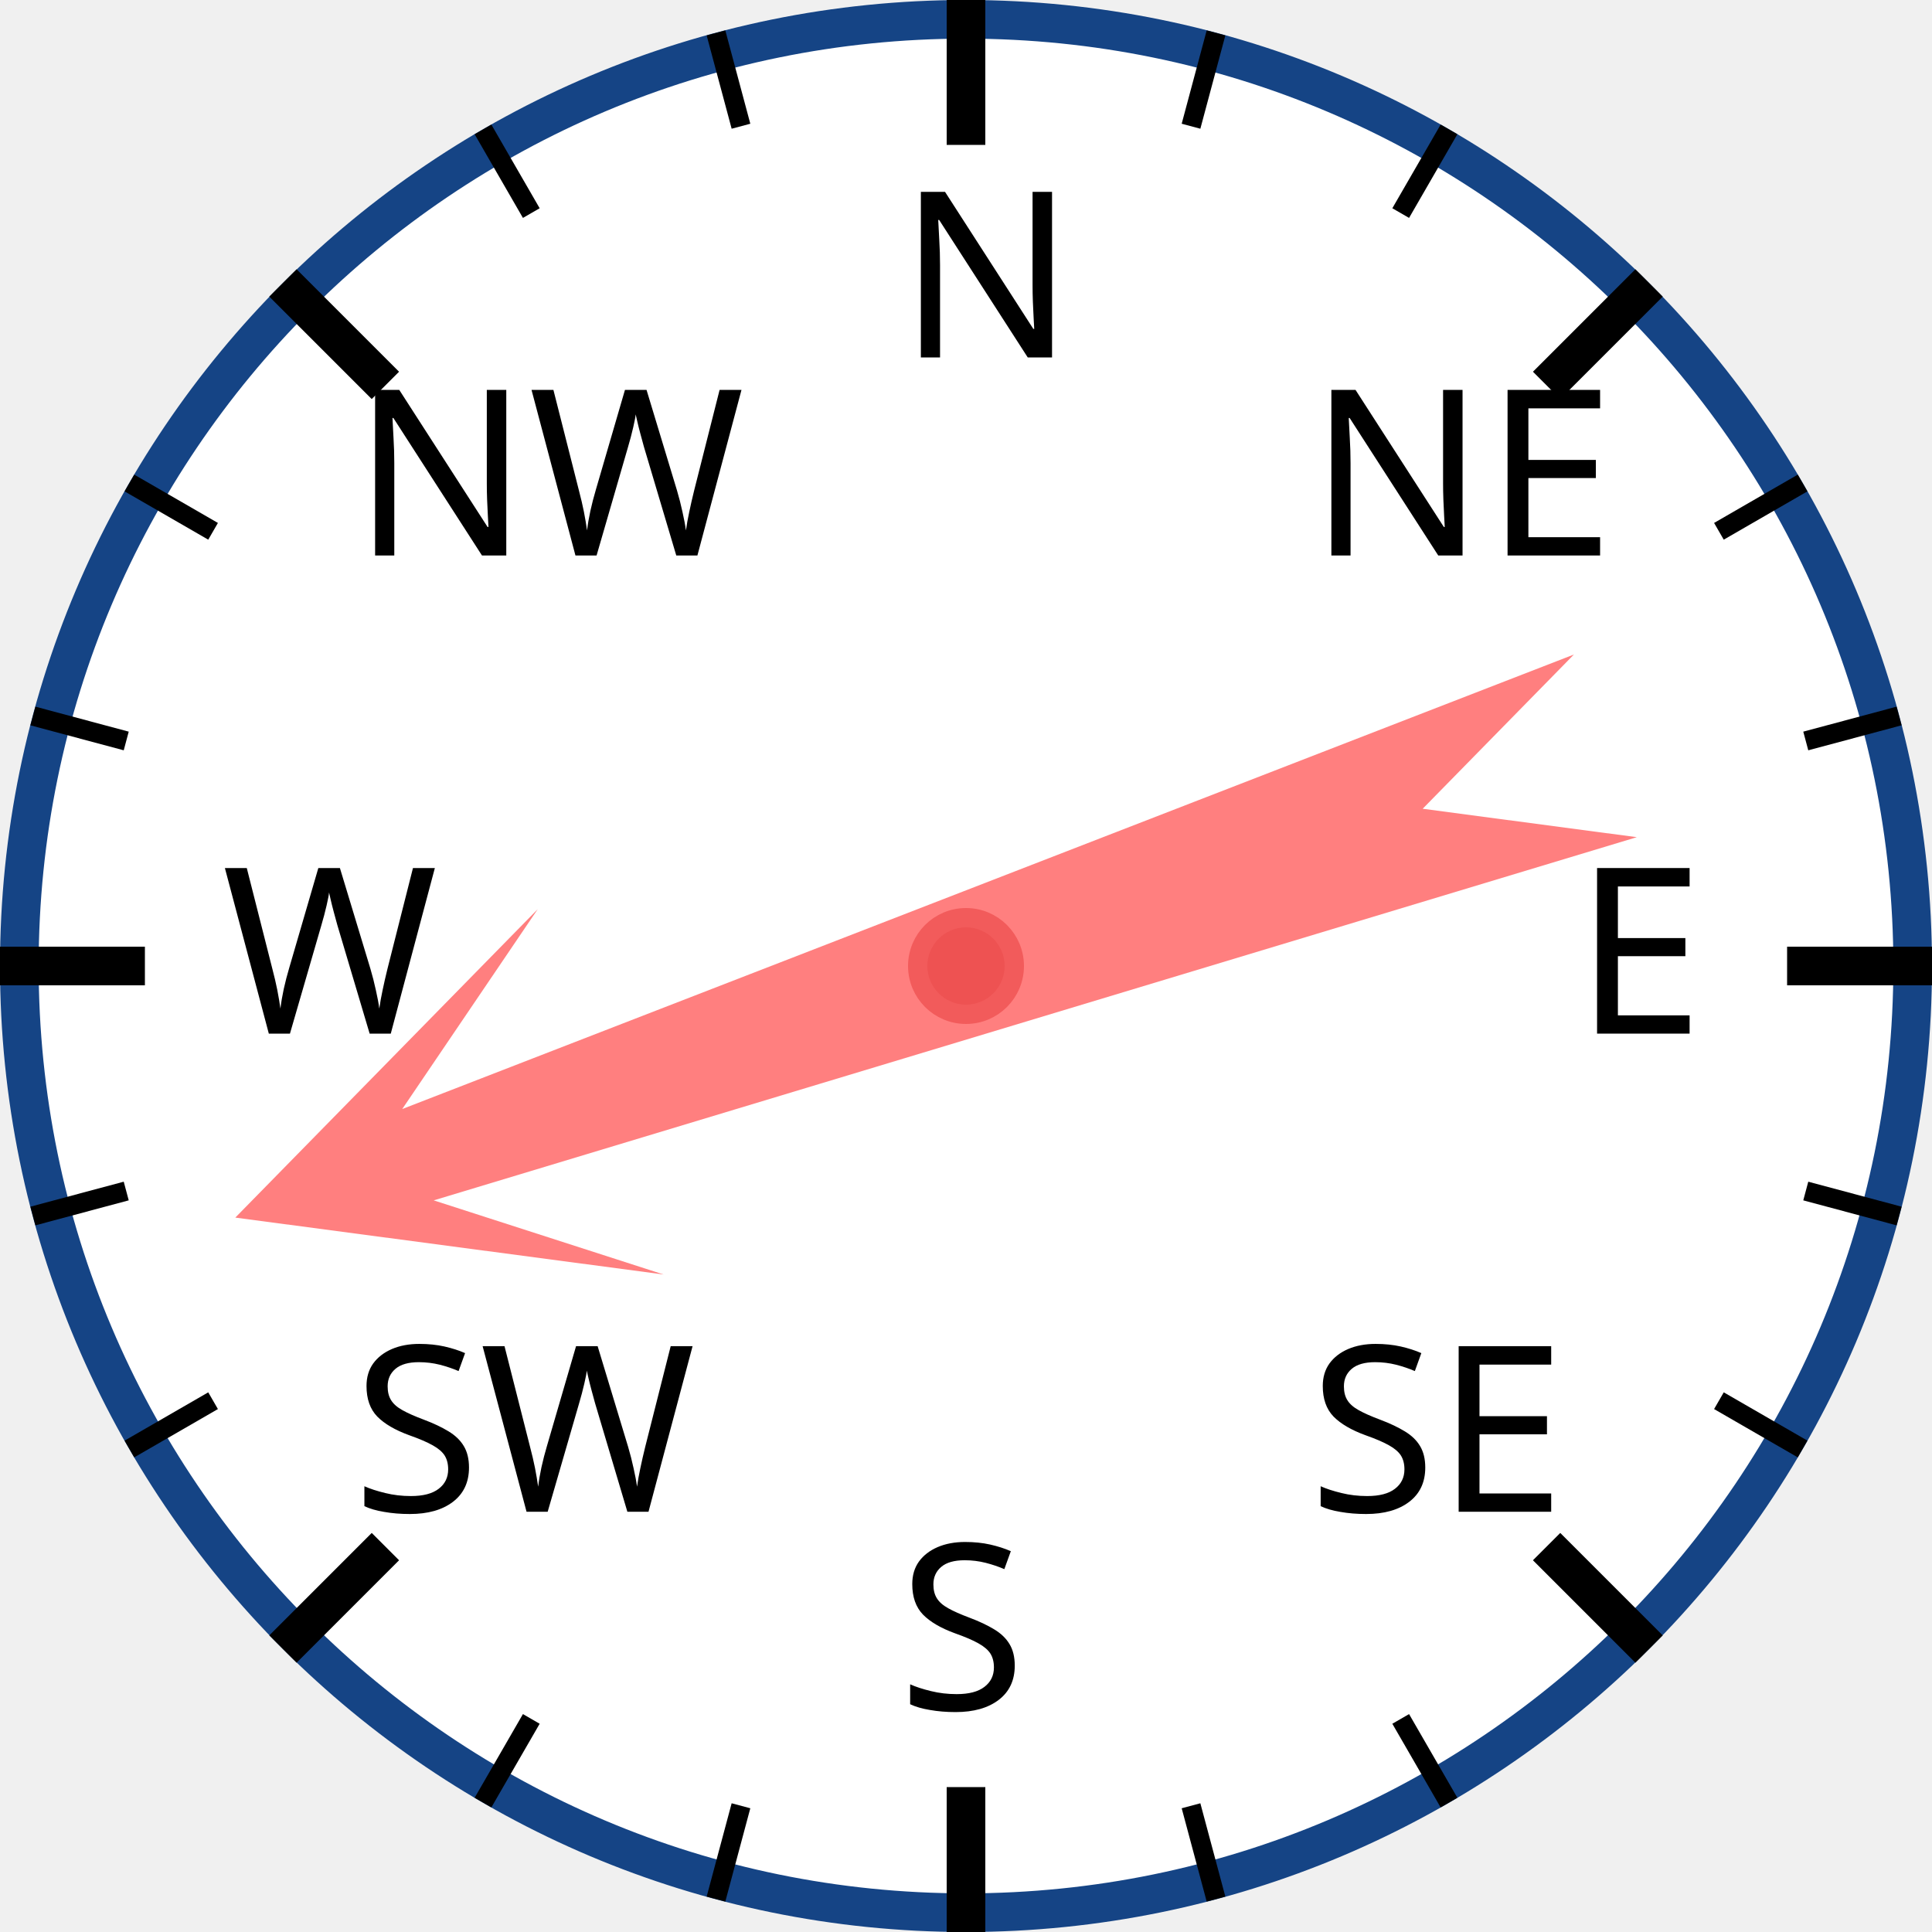
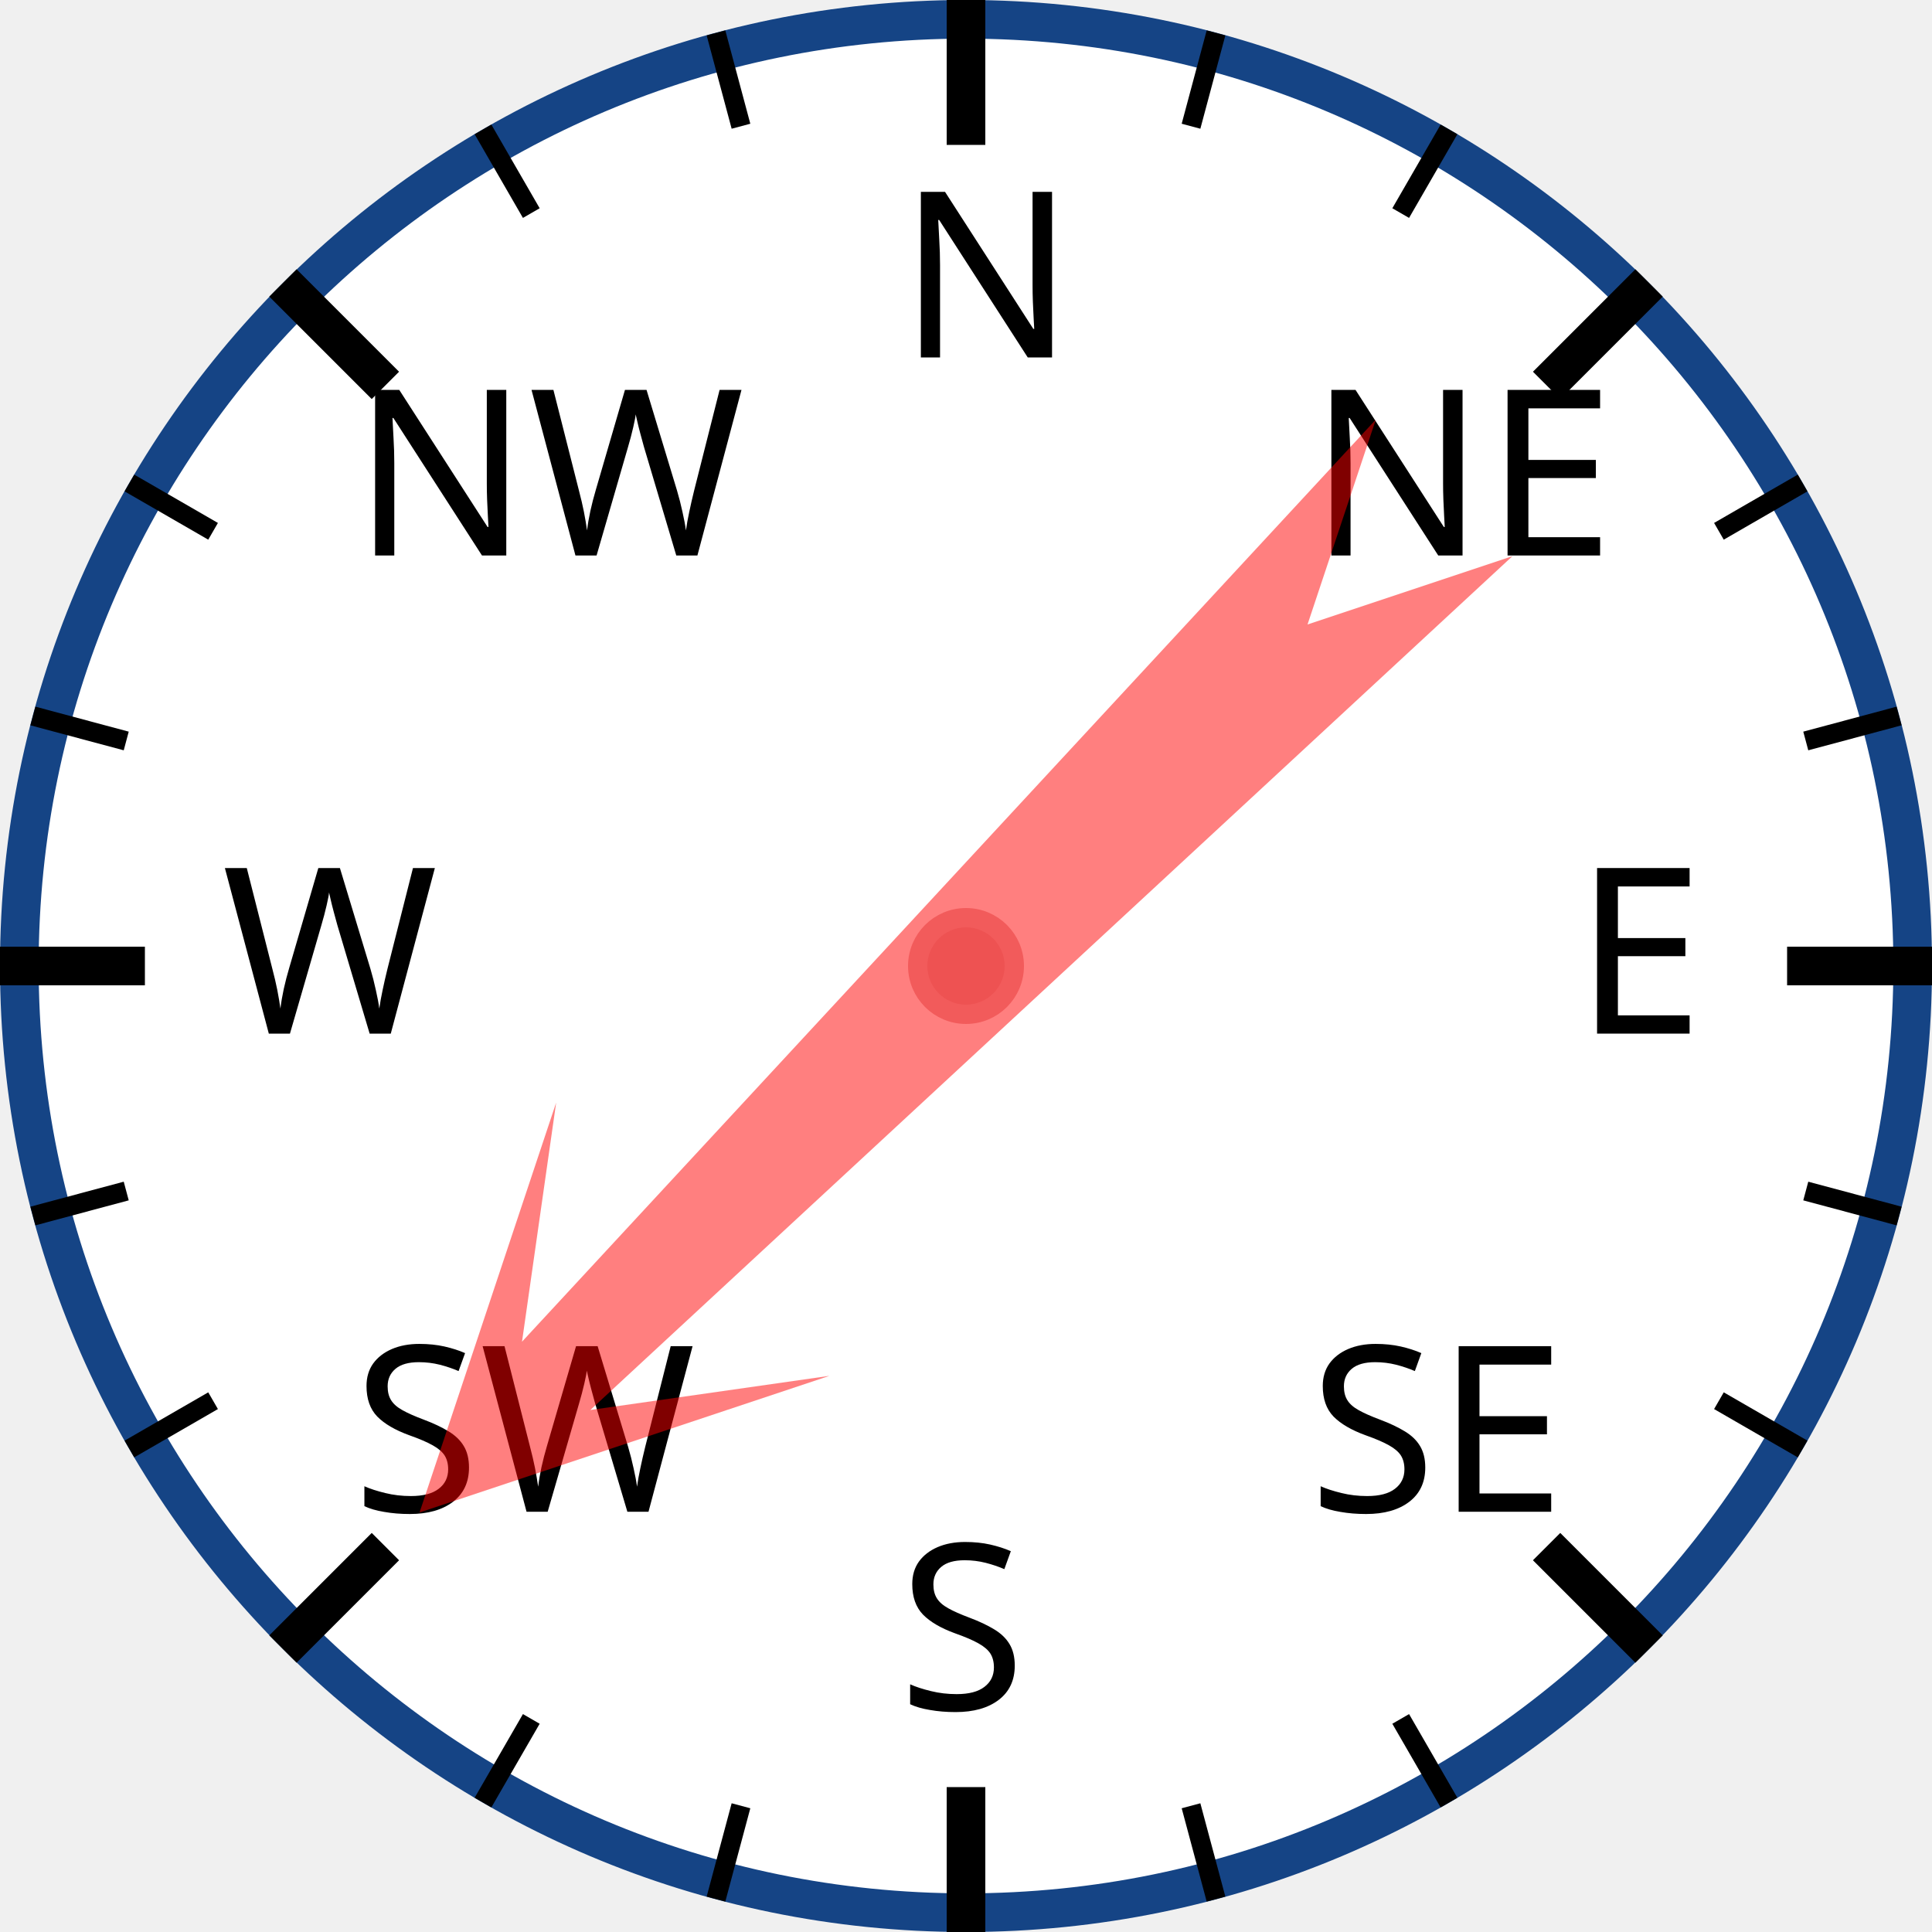
<svg xmlns="http://www.w3.org/2000/svg" width="120px" height="120px" viewBox="0 0 200 200">
  <circle cx="100" cy="100" r="98" style="fill: white; stroke: #154485; stroke-width: 4;" />
  <text x="93.0" y="37.0" style="font-family: sans-serif; font-size: 18pt;">N</text>
  <line x1="100.0" y1="0.0" x2="100.0" y2="15.0" style="stroke: black; stroke-width: 4;" />
  <line x1="74.118" y1="3.407" x2="76.706" y2="13.067" style="stroke: black; stroke-width: 2;" />
  <line x1="50" y1="13.397" x2="55" y2="22.058" style="stroke: black; stroke-width: 2;" />
  <text x="36.503" y="57.503" style="font-family: sans-serif; font-size: 18pt;">NW</text>
  <line x1="29.289" y1="29.289" x2="39.896" y2="39.896" style="stroke: black; stroke-width: 4;" />
  <line x1="13.397" y1="50" x2="22.058" y2="55" style="stroke: black; stroke-width: 2;" />
  <line x1="3.407" y1="74.118" x2="13.067" y2="76.706" style="stroke: black; stroke-width: 2;" />
  <text x="23.0" y="107.0" style="font-family: sans-serif; font-size: 18pt;">W</text>
  <line x1="0.0" y1="100.0" x2="15.0" y2="100.0" style="stroke: black; stroke-width: 4;" />
  <line x1="3.407" y1="125.882" x2="13.067" y2="123.294" style="stroke: black; stroke-width: 2;" />
  <line x1="13.397" y1="150" x2="22.058" y2="145" style="stroke: black; stroke-width: 2;" />
  <text x="36.503" y="156.497" style="font-family: sans-serif; font-size: 18pt;">SW</text>
  <line x1="29.289" y1="170.711" x2="39.896" y2="160.104" style="stroke: black; stroke-width: 4;" />
  <line x1="50" y1="186.603" x2="55" y2="177.942" style="stroke: black; stroke-width: 2;" />
  <line x1="74.118" y1="196.593" x2="76.706" y2="186.933" style="stroke: black; stroke-width: 2;" />
  <text x="93" y="177.0" style="font-family: sans-serif; font-size: 18pt;">S</text>
  <line x1="100" y1="200.0" x2="100" y2="185.0" style="stroke: black; stroke-width: 4;" />
  <line x1="125.882" y1="196.593" x2="123.294" y2="186.933" style="stroke: black; stroke-width: 2;" />
  <line x1="150.0" y1="186.603" x2="145.0" y2="177.942" style="stroke: black; stroke-width: 2;" />
  <text x="135.497" y="156.497" style="font-family: sans-serif; font-size: 18pt;">SE</text>
  <line x1="170.711" y1="170.711" x2="160.104" y2="160.104" style="stroke: black; stroke-width: 4;" />
  <line x1="186.603" y1="150" x2="177.942" y2="145" style="stroke: black; stroke-width: 2;" />
  <line x1="196.593" y1="125.882" x2="186.933" y2="123.294" style="stroke: black; stroke-width: 2;" />
  <text x="163.0" y="107" style="font-family: sans-serif; font-size: 18pt;">E</text>
  <line x1="200.0" y1="100" x2="185.0" y2="100" style="stroke: black; stroke-width: 4;" />
  <line x1="196.593" y1="74.118" x2="186.933" y2="76.706" style="stroke: black; stroke-width: 2;" />
  <line x1="186.603" y1="50" x2="177.942" y2="55" style="stroke: black; stroke-width: 2;" />
  <text x="135.497" y="57.503" style="font-family: sans-serif; font-size: 18pt;">NE</text>
  <line x1="170.711" y1="29.289" x2="160.104" y2="39.896" style="stroke: black; stroke-width: 4;" />
  <line x1="150" y1="13.397" x2="145" y2="22.058" style="stroke: black; stroke-width: 2;" />
  <line x1="125.882" y1="3.407" x2="123.294" y2="13.067" style="stroke: black; stroke-width: 2;" />
-   <polygon points="100 20 120 60 105 40 110 170 100 150 90 170 95 40 80 60" style="fill: red; fill-opacity: 0.5;" transform="rotate(251,100,100)" />
+   <polygon points="100 20 120 60 105 40 110 170 100 150 90 170 95 40 80 60" style="fill: red; fill-opacity: 0.5;" transform="rotate(225,100,100)" />
  <circle cx="100" cy="100" r="5" style="fill: #EE5252; stroke: #F25B5B; stroke-width: 2;" />
</svg>
